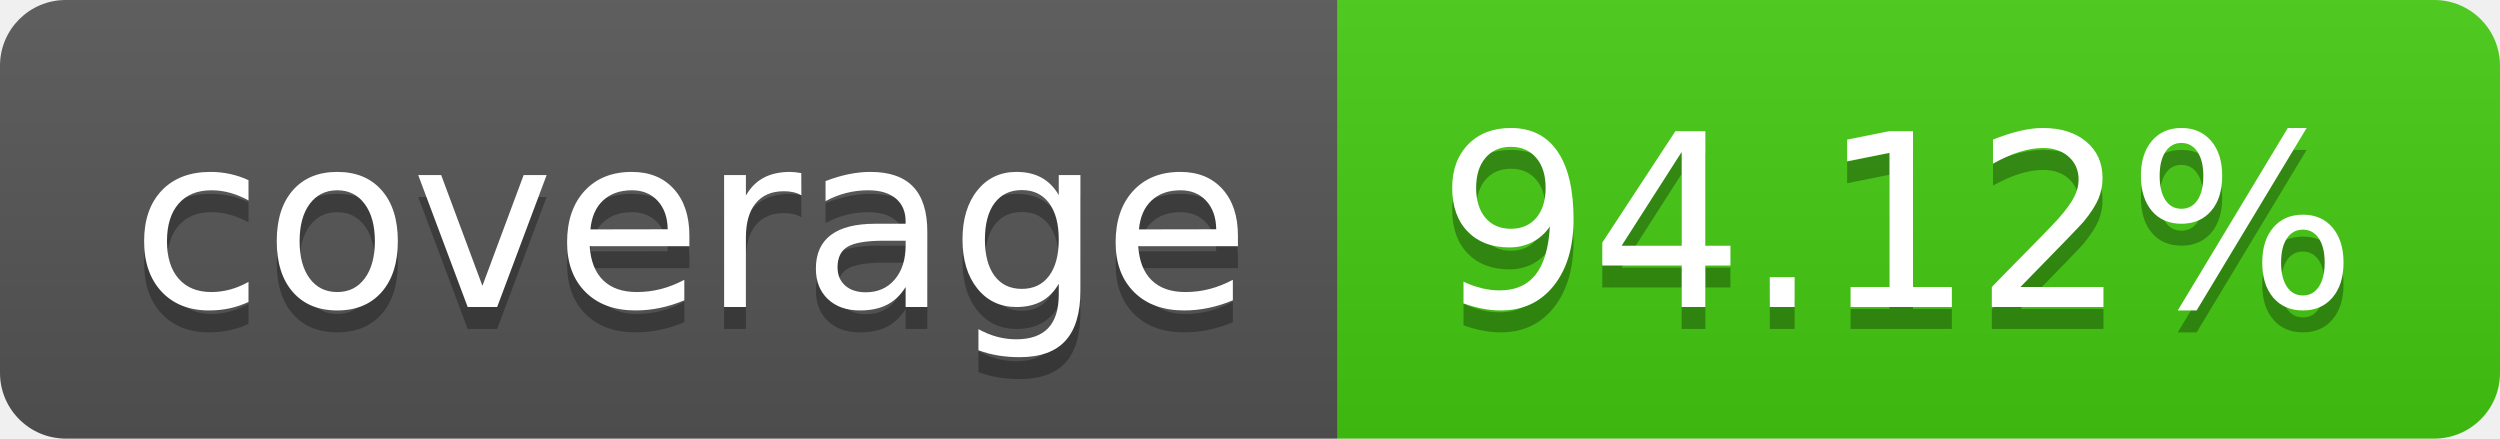
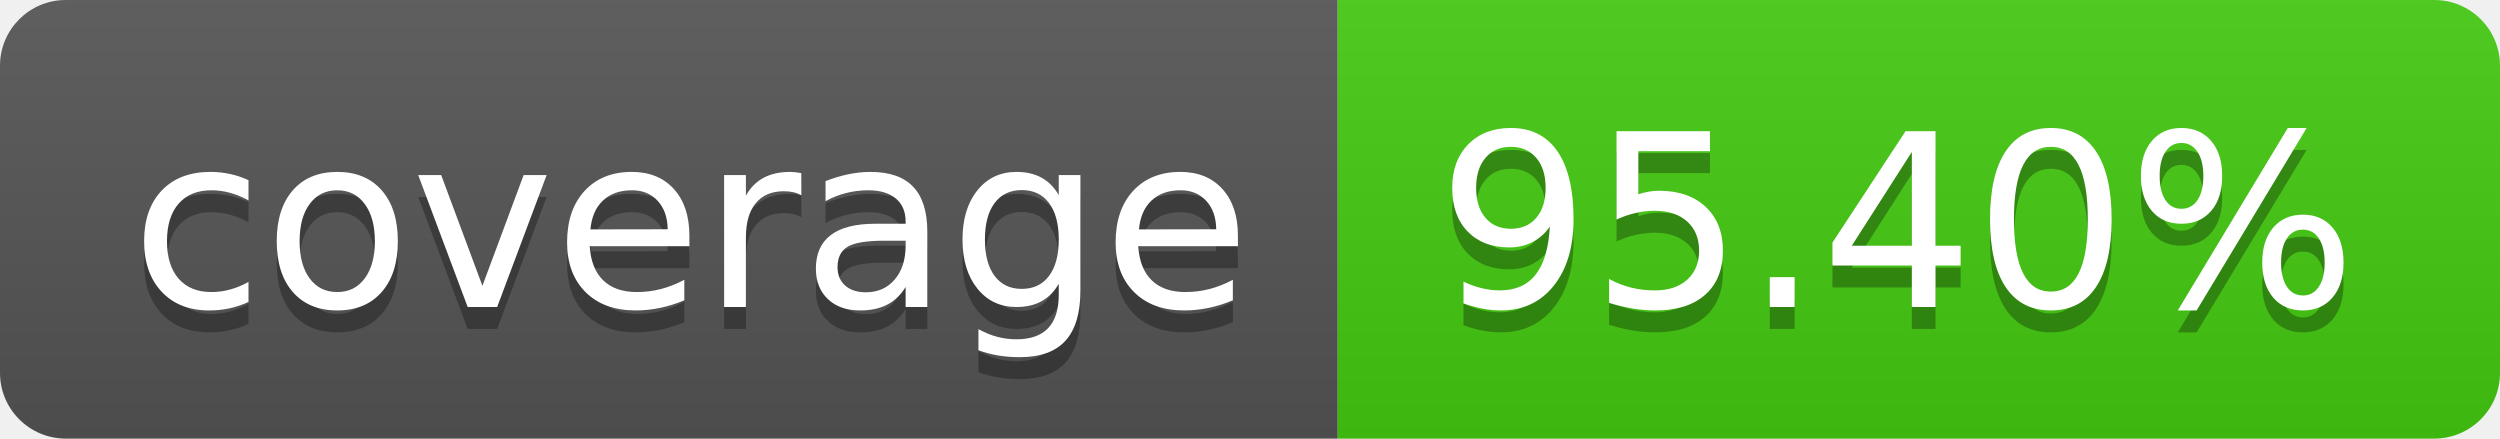
- <svg xmlns="http://www.w3.org/2000/svg" width="114" height="20" role="img" aria-label="coverage: 94.12%">
+ <svg xmlns="http://www.w3.org/2000/svg" width="114" height="20" role="img" aria-label="coverage: 95.40%">
  <linearGradient id="s" x2="0" y2="100%">
    <stop offset="0" stop-color="#bbb" stop-opacity=".1" />
    <stop offset="1" stop-opacity=".1" />
  </linearGradient>
  <clipPath id="r">
    <rect width="114" height="20" rx="3" fill="#fff" />
  </clipPath>
  <g clip-path="url(#r)">
    <rect width="61" height="20" fill="#555" />
    <rect x="61" width="53" height="20" fill="#4c1" />
    <rect width="114" height="20" fill="url(#s)" />
  </g>
  <g fill="#fff" text-anchor="middle" font-family="Verdana,Geneva,DejaVu Sans,sans-serif" text-rendering="geometricPrecision" font-size="110">
    <text aria-hidden="true" x="315" y="150" fill="#010101" fill-opacity=".3" transform="scale(.1)" textLength="510">coverage</text>
    <text x="315" y="140" transform="scale(.1)" fill="#fff" textLength="510">coverage</text>
-     <text aria-hidden="true" x="865" y="150" fill="#010101" fill-opacity=".3" transform="scale(.1)" textLength="430">94.12%</text>
-     <text x="865" y="140" transform="scale(.1)" fill="#fff" textLength="430">94.12%</text>
+     <text aria-hidden="true" x="865" y="150" fill="#010101" fill-opacity=".3" transform="scale(.1)" textLength="430">95.40%</text>
+     <text x="865" y="140" transform="scale(.1)" fill="#fff" textLength="430">95.40%</text>
  </g>
</svg>
